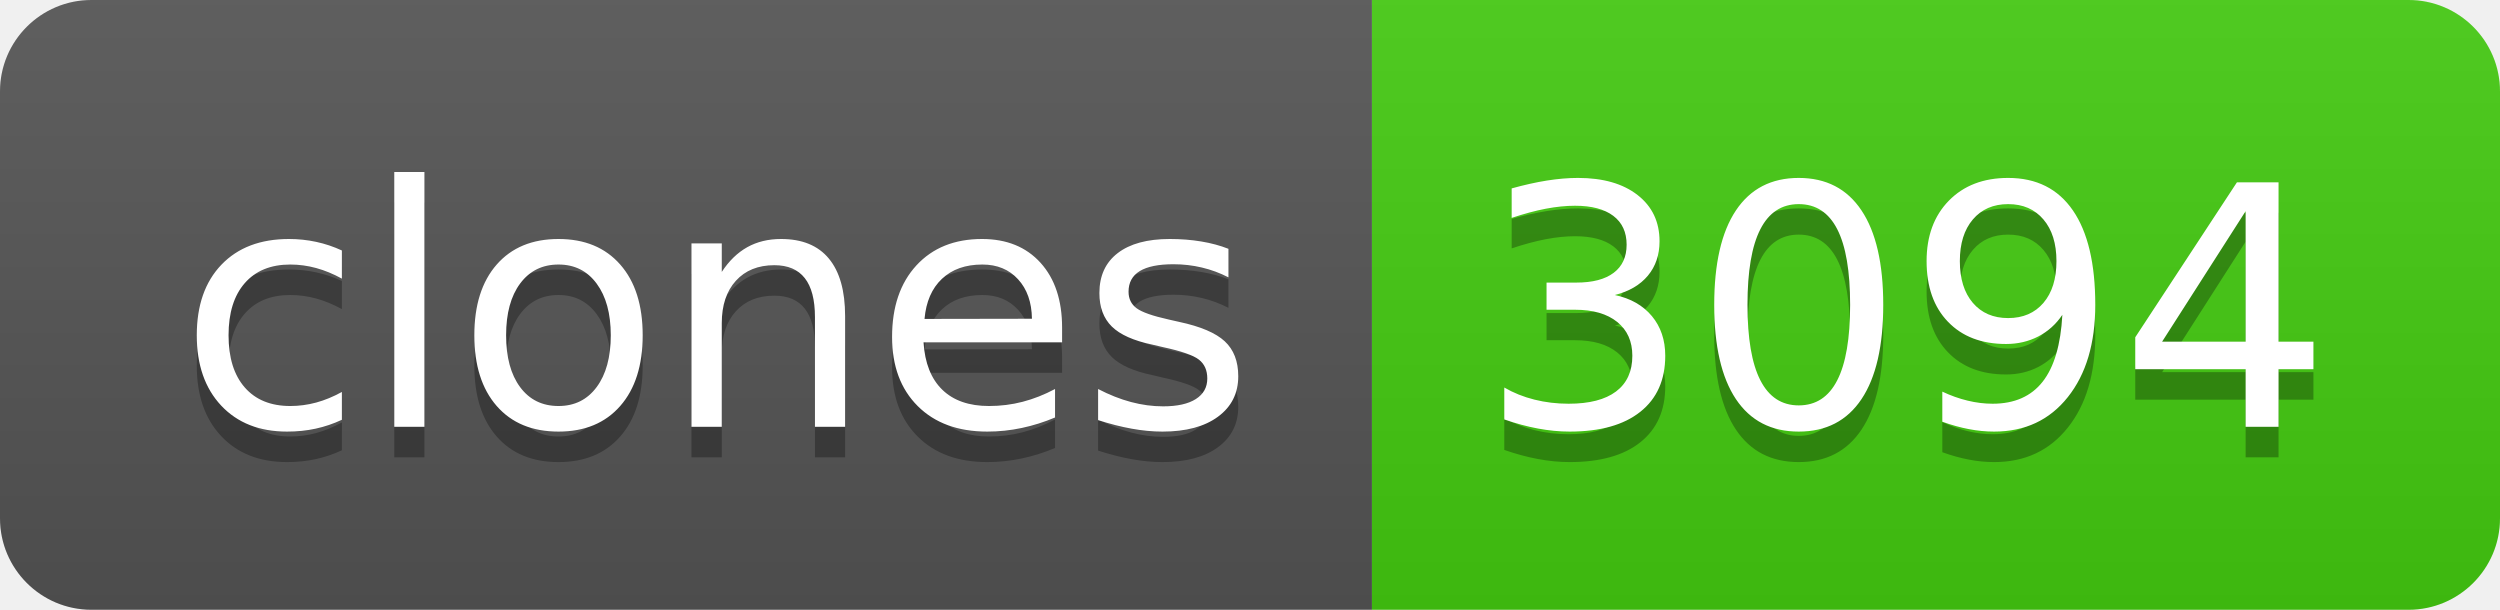
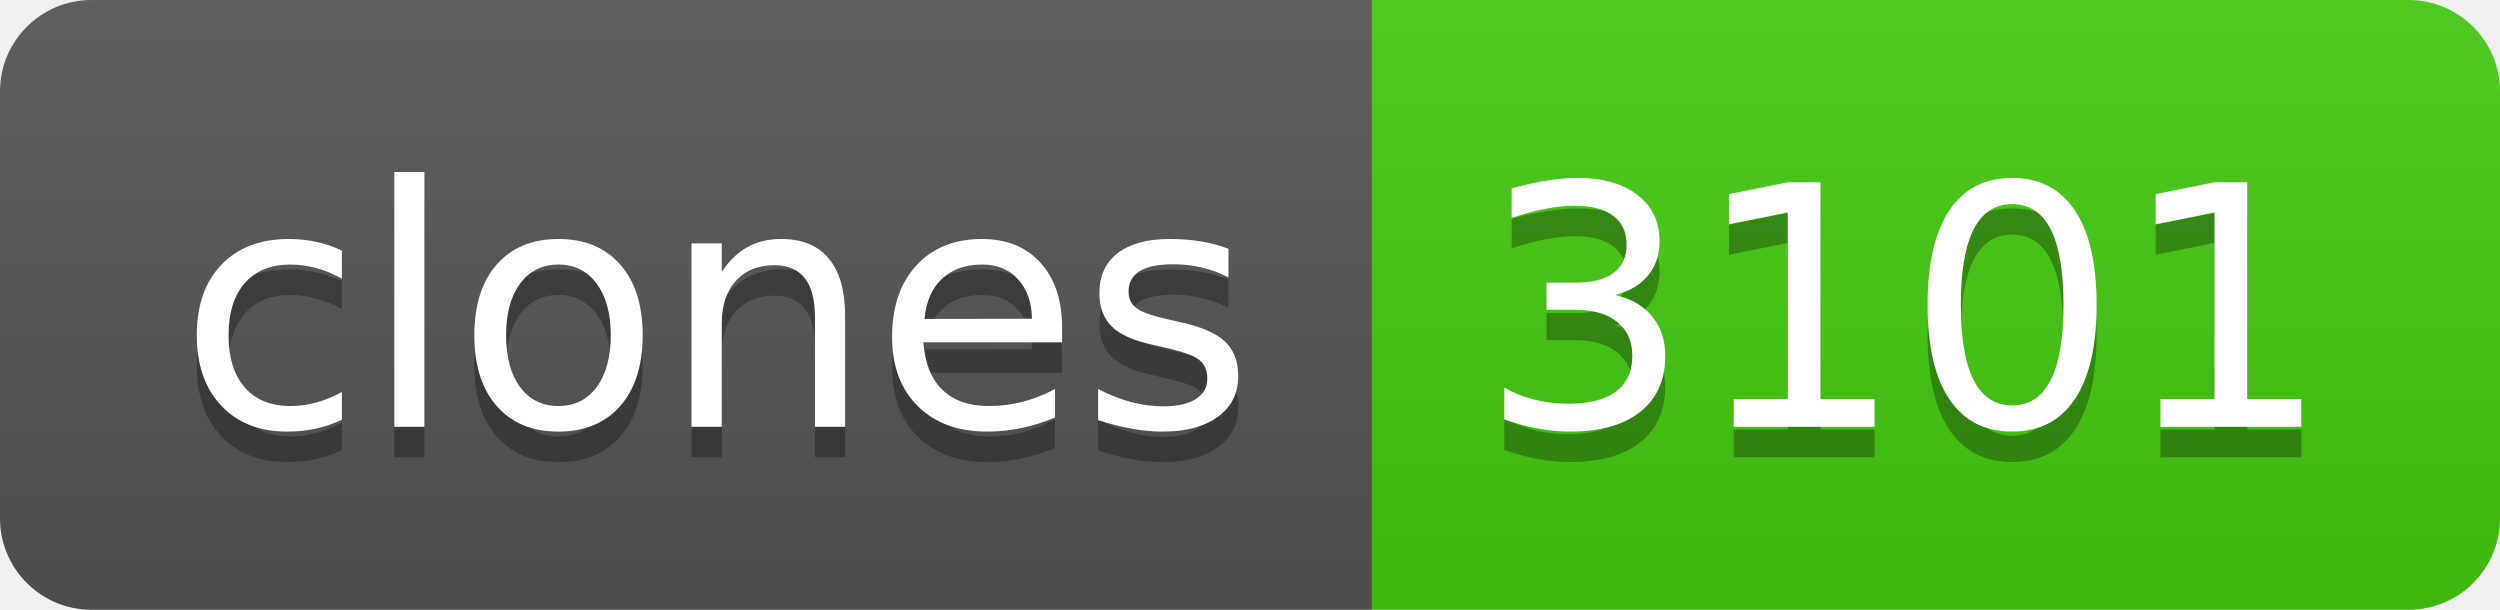
- <svg xmlns="http://www.w3.org/2000/svg" width="82" height="20" role="img" aria-label="clones: 3094">
+ <svg xmlns="http://www.w3.org/2000/svg" width="82" height="20" role="img" aria-label="clones: 3101">
  <linearGradient id="s" x2="0" y2="100%">
    <stop offset="0" stop-color="#bbb" stop-opacity=".1" />
    <stop offset="1" stop-opacity=".1" />
  </linearGradient>
  <clipPath id="r">
    <rect width="82" height="20" rx="3" fill="#fff" />
  </clipPath>
  <g clip-path="url(#r)">
    <rect width="45" height="20" fill="#555" />
    <rect x="45" width="37" height="20" fill="#4c1" />
    <rect width="82" height="20" fill="url(#s)" />
  </g>
  <g fill="#fff" text-anchor="middle" font-family="Verdana,Geneva,DejaVu Sans,sans-serif" text-rendering="geometricPrecision" font-size="110">
    <text aria-hidden="true" x="235" y="150" fill="#010101" fill-opacity=".3" transform="scale(.1)" textLength="350">clones</text>
    <text x="235" y="140" transform="scale(.1)" fill="#fff" textLength="350">clones</text>
-     <text aria-hidden="true" x="625" y="150" fill="#010101" fill-opacity=".3" transform="scale(.1)" textLength="270">3094</text>
-     <text x="625" y="140" transform="scale(.1)" fill="#fff" textLength="270">3094</text>
+     <text aria-hidden="true" x="625" y="150" fill="#010101" fill-opacity=".3" transform="scale(.1)" textLength="270">3101</text>
+     <text x="625" y="140" transform="scale(.1)" fill="#fff" textLength="270">3101</text>
  </g>
</svg>
